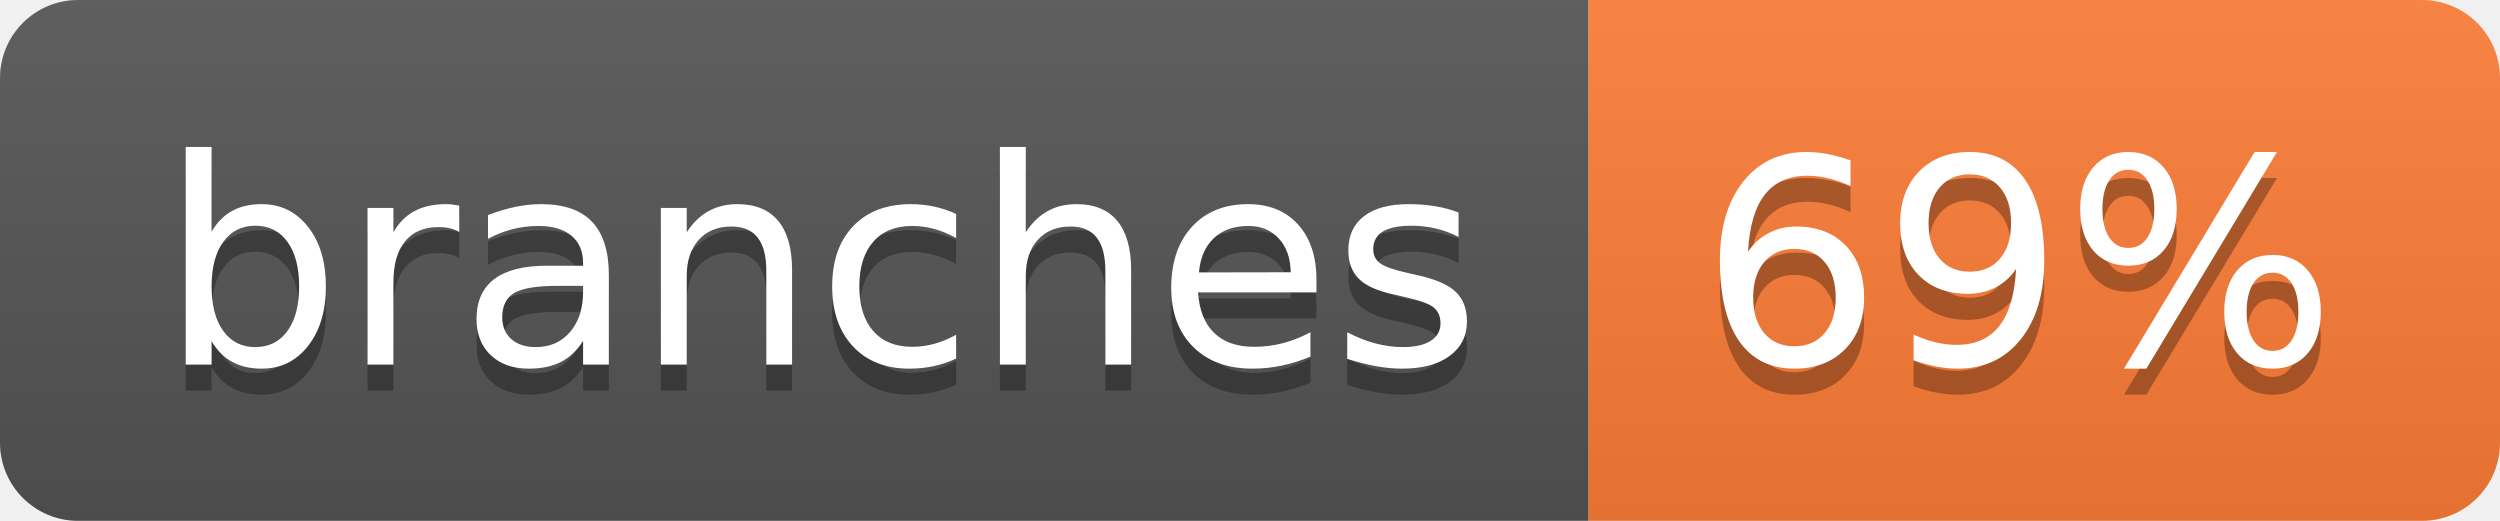
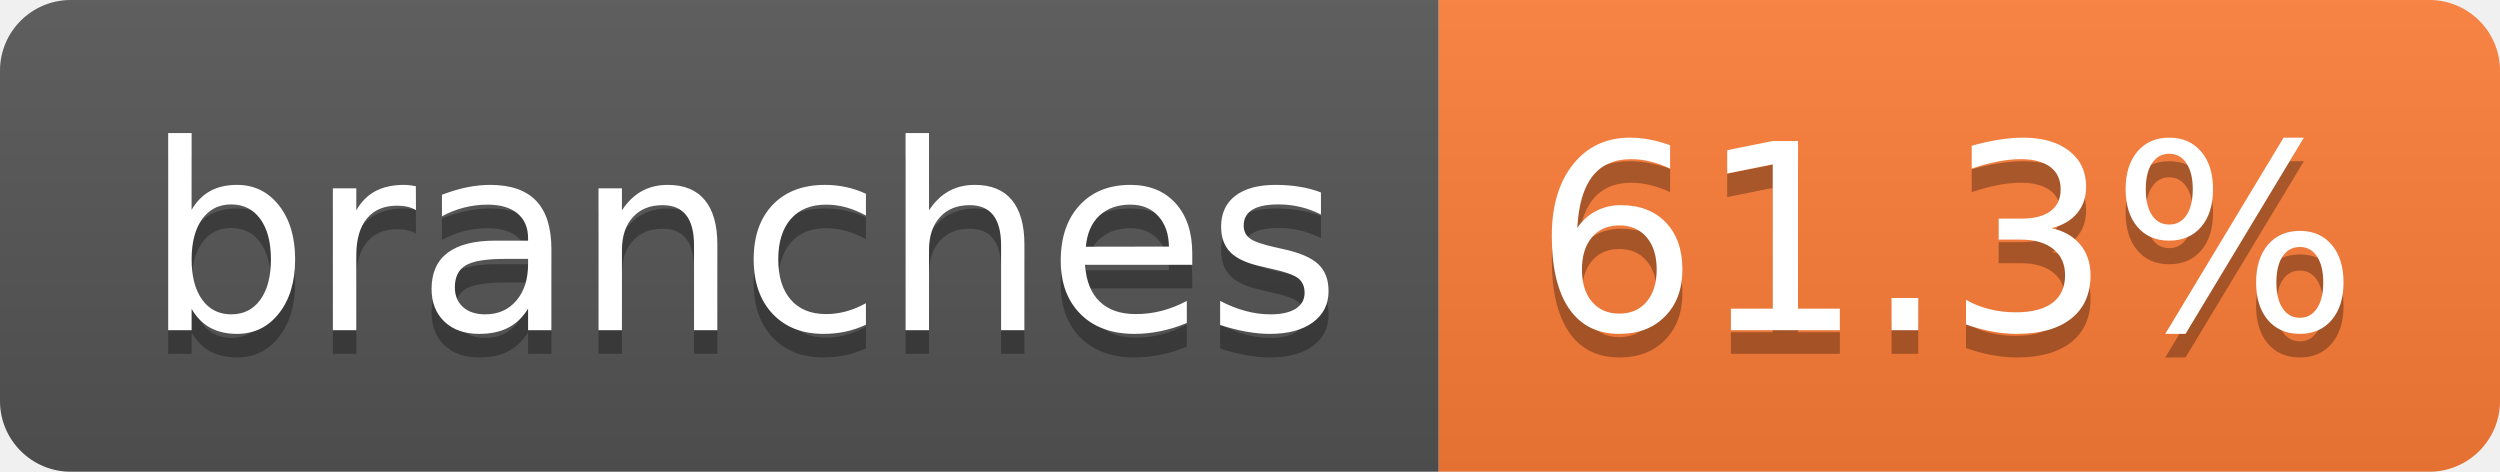
- <svg xmlns="http://www.w3.org/2000/svg" width="96" height="20" role="img" aria-label="branches: 69%">
+ <svg xmlns="http://www.w3.org/2000/svg" width="106" height="20" role="img" aria-label="branches: 61.3%">
  <linearGradient id="s" x2="0" y2="100%">
    <stop offset="0" stop-color="#bbb" stop-opacity=".1" />
    <stop offset="1" stop-opacity=".1" />
  </linearGradient>
  <clipPath id="r">
-     <rect width="96" height="20" rx="3" fill="#fff" />
+     <rect width="106" height="20" rx="3" fill="#fff" />
  </clipPath>
  <g clip-path="url(#r)">
    <rect width="61" height="20" fill="#555" />
-     <rect x="61" width="35" height="20" fill="#fe7d37" />
-     <rect width="96" height="20" fill="url(#s)" />
+     <rect x="61" width="45" height="20" fill="#fe7d37" />
+     <rect width="106" height="20" fill="url(#s)" />
  </g>
  <g fill="#fff" text-anchor="middle" font-family="Verdana,Geneva,DejaVu Sans,sans-serif" text-rendering="geometricPrecision" font-size="110">
    <text aria-hidden="true" x="315" y="150" fill="#010101" fill-opacity=".3" transform="scale(.1)" textLength="507">branches</text>
    <text x="315" y="140" transform="scale(.1)" fill="#fff" textLength="507">branches</text>
-     <text aria-hidden="true" x="775" y="150" fill="#010101" fill-opacity=".3" transform="scale(.1)" textLength="245">69%</text>
-     <text x="775" y="140" transform="scale(.1)" fill="#fff" textLength="245">69%</text>
+     <text aria-hidden="true" x="825" y="150" fill="#010101" fill-opacity=".3" transform="scale(.1)" textLength="350">61.3%</text>
+     <text x="825" y="140" transform="scale(.1)" fill="#fff" textLength="350">61.3%</text>
  </g>
</svg>
